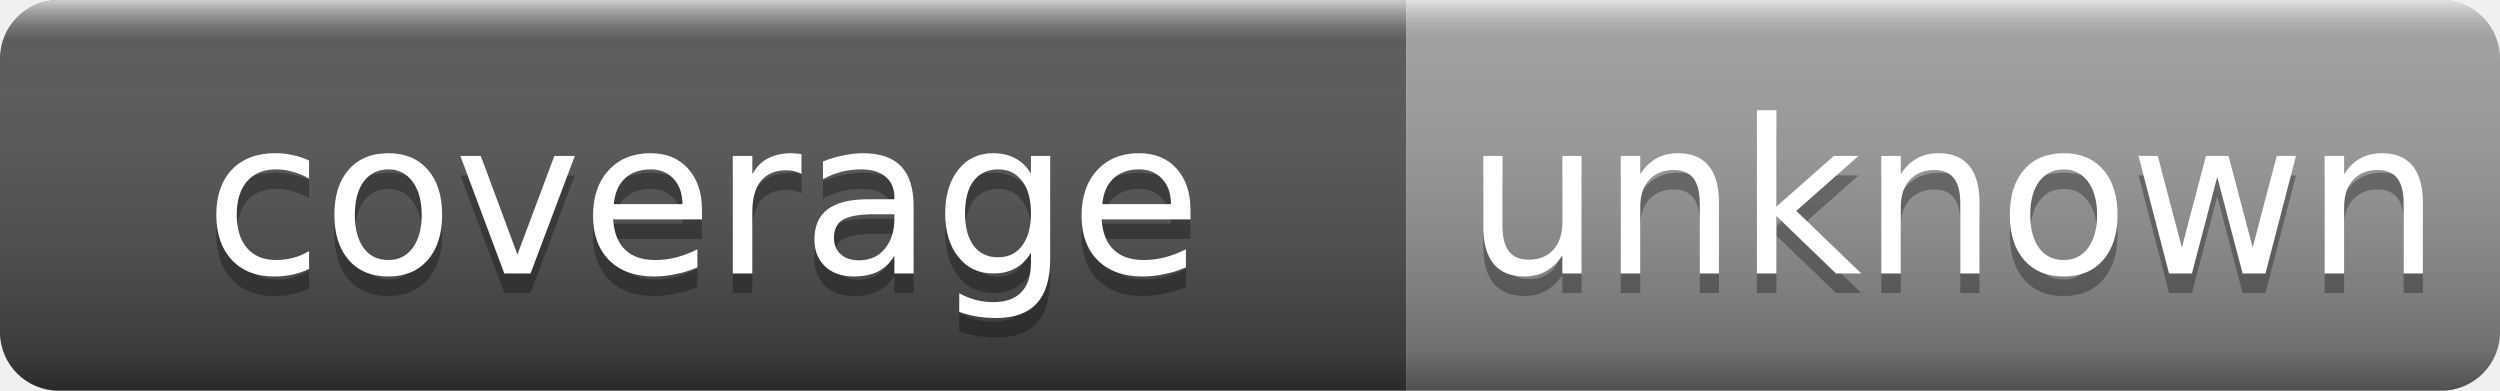
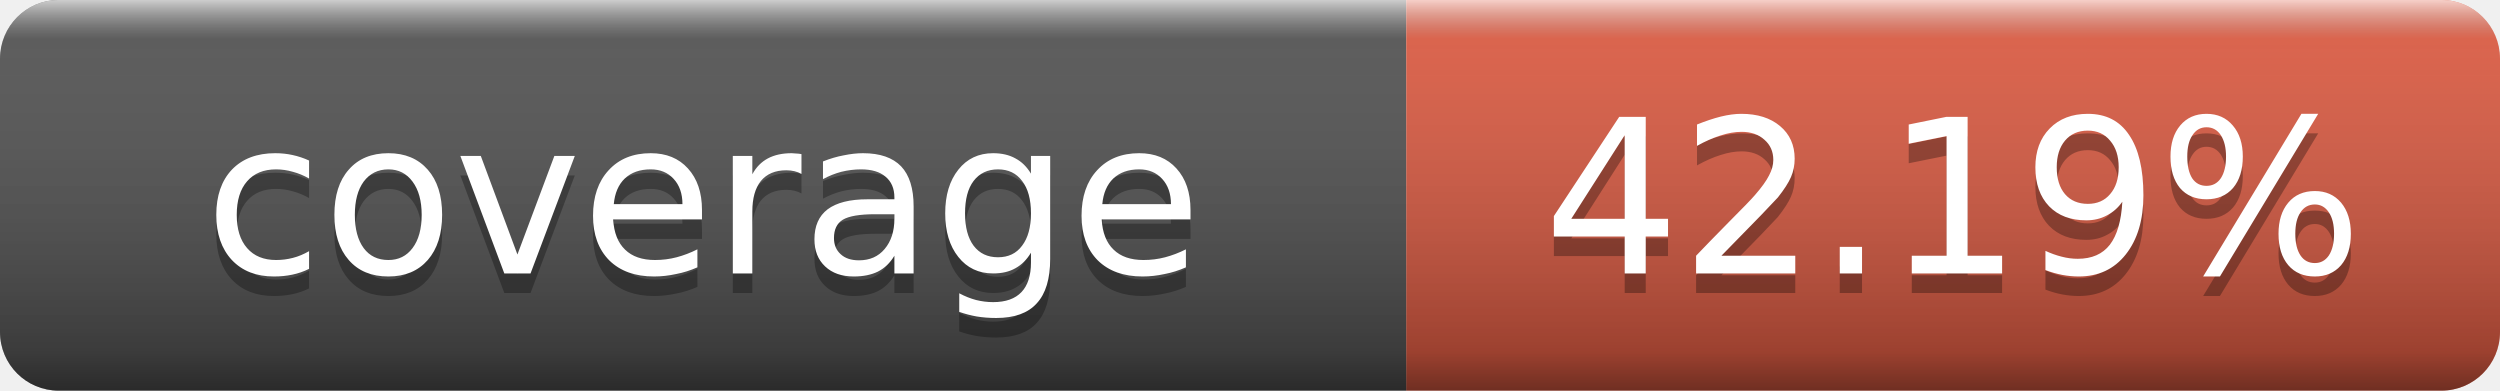
- <svg xmlns="http://www.w3.org/2000/svg" width="128" height="20" role="img" aria-label="coverage: unknown">
+ <svg xmlns="http://www.w3.org/2000/svg" width="128" height="20" role="img" aria-label="coverage: 42.19%">
  <linearGradient id="s" x2="0" y2="100%">
    <stop offset="0" stop-color="#fff" stop-opacity=".7" />
    <stop offset=".1" stop-color="#aaa" stop-opacity=".1" />
    <stop offset=".9" stop-color="#000" stop-opacity=".3" />
    <stop offset="1" stop-color="#000" stop-opacity=".5" />
  </linearGradient>
  <clipPath id="r">
    <rect width="128" height="20" rx="3" fill="#fff" />
  </clipPath>
  <g clip-path="url(#r)">
    <rect width="72" height="20" fill="#555" />
-     <rect x="72" width="56" height="20" fill="#9f9f9f" />
+     <rect x="72" width="56" height="20" fill="#e05d44" />
    <rect width="128" height="20" fill="url(#s)" />
  </g>
  <g fill="#fff" text-anchor="middle" font-family="DejaVu Sans,Verdana,Geneva,sans-serif" font-size="11">
    <text x="36" y="15" fill="#010101" fill-opacity=".3">coverage</text>
    <text x="36" y="14">coverage</text>
-     <text x="100" y="15" fill="#010101" fill-opacity=".3">unknown</text>
-     <text x="100" y="14">unknown</text>
+     <text x="100" y="15" fill="#010101" fill-opacity=".3">42.19%</text>
+     <text x="100" y="14">42.19%</text>
  </g>
</svg>
